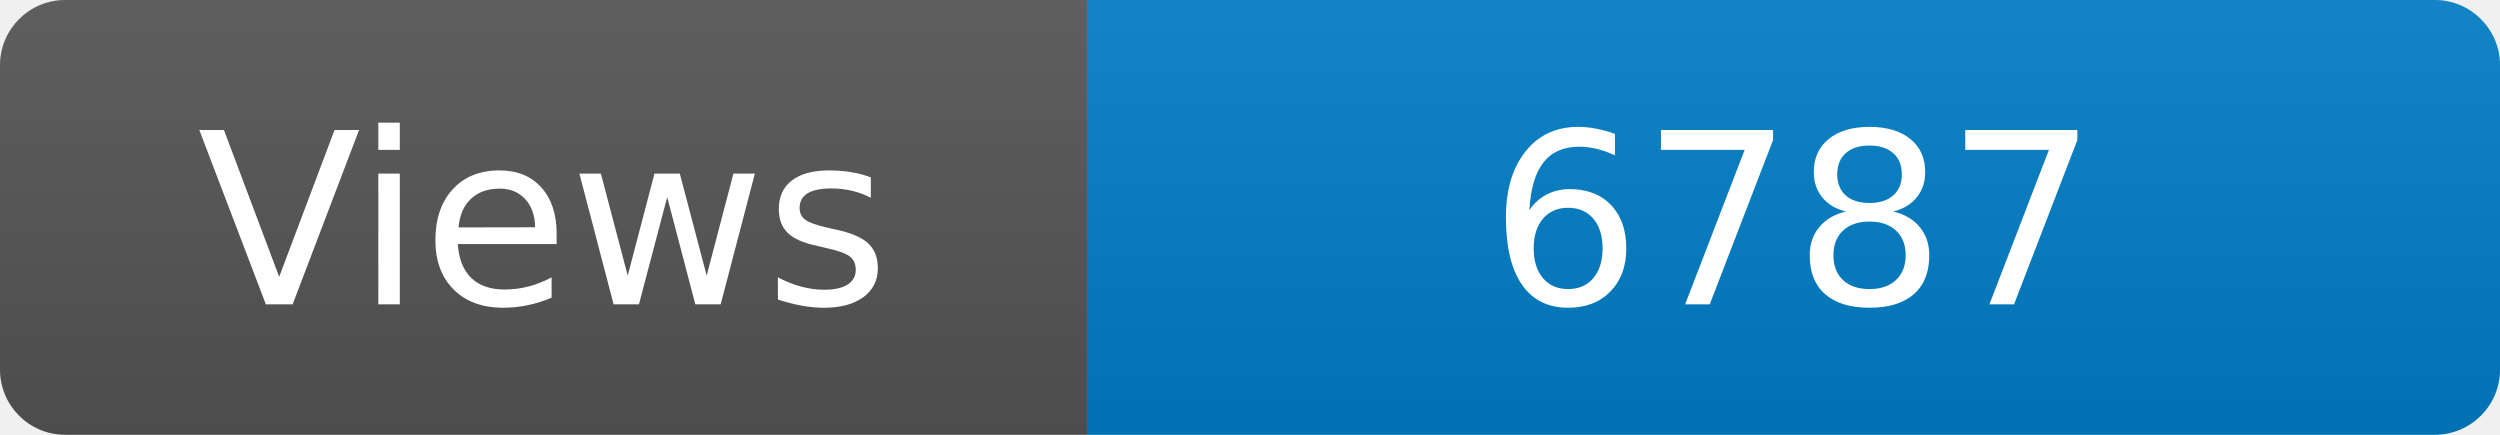
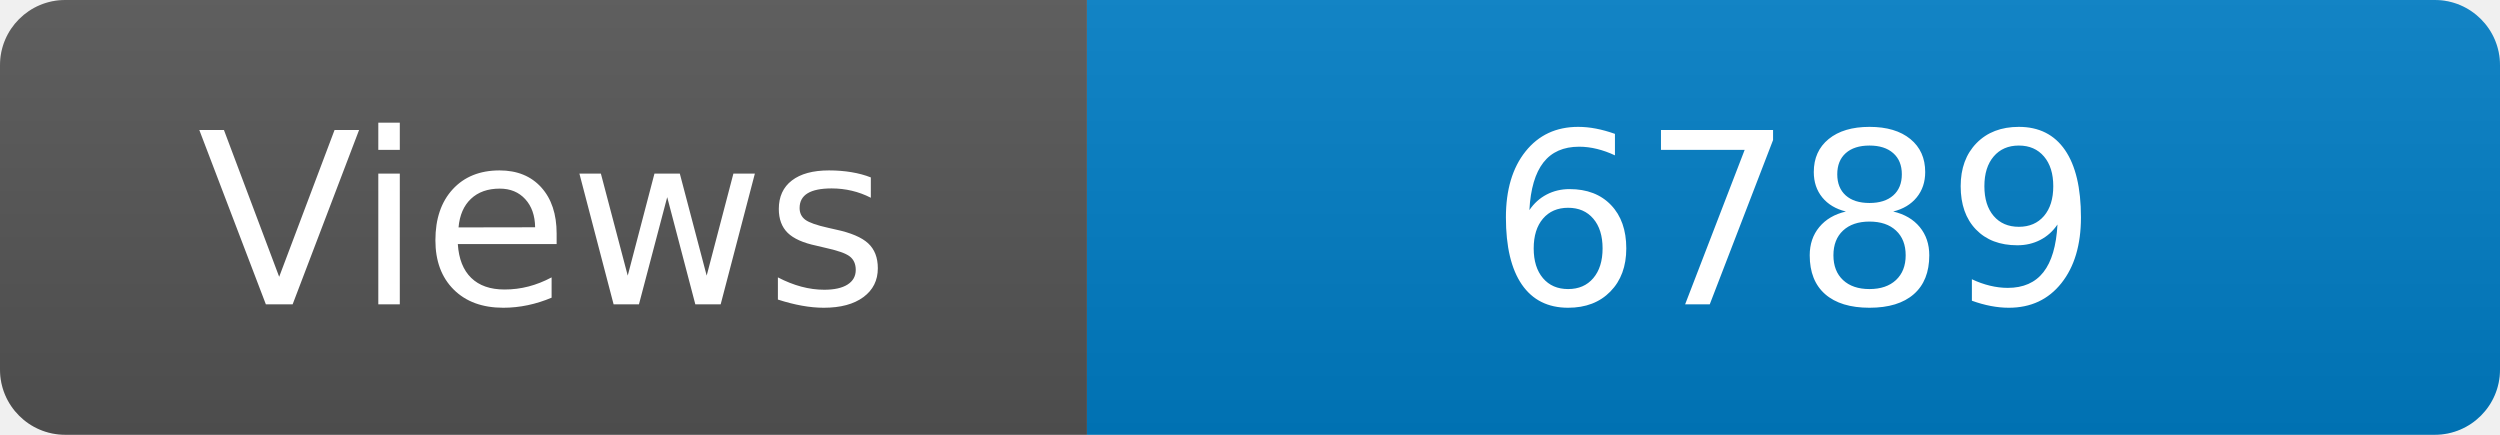
<svg xmlns="http://www.w3.org/2000/svg" width="115" height="20" role="img" aria-label="Maintained?: yes">
  <linearGradient id="s" x2="0" y2="100%">
    <stop offset="0" stop-color="#bbb" stop-opacity=".1" />
    <stop offset="1" stop-opacity=".1" />
  </linearGradient>
  <clipPath id="r">
    <rect width="115" height="20" rx="3" fill="#fff" />
  </clipPath>
  <g clip-path="url(#r)">
    <rect width="50" height="20" fill="#555" />
    <rect x="50" width="160" height="20" fill="#007ec6" />
    <rect width="115" height="20" fill="url(#s)" />
  </g>
  <g fill="#fff" text-anchor="middle" font-family="Verdana,Geneva,DejaVu Sans,sans-serif" font-size="110">
    <text x="250" y="140" transform="scale(.1)" fill="#fff">Views</text>
-     <text x="825" y="140" transform="scale(.1)" fill="#fff">6787</text>
+     <text x="825" y="140" transform="scale(.1)" fill="#fff">6789</text>
  </g>
</svg>
